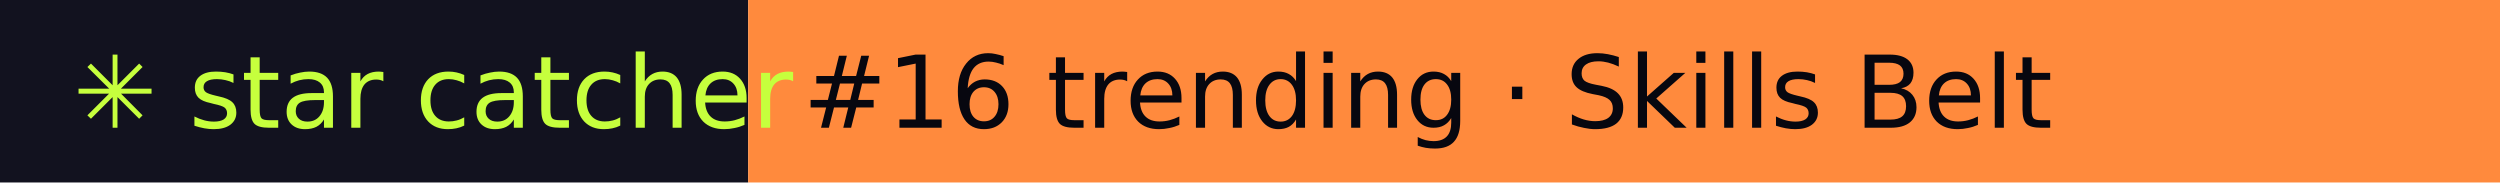
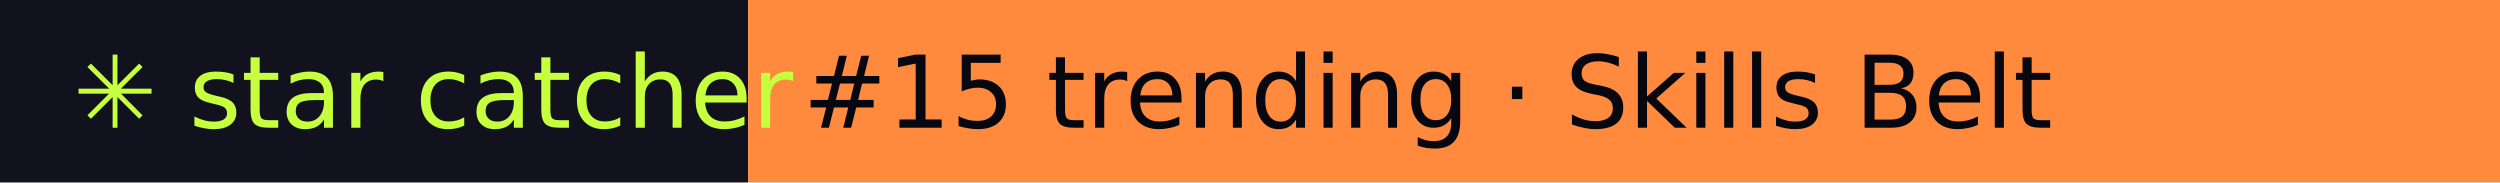
- <svg xmlns="http://www.w3.org/2000/svg" width="274" height="20" role="img" aria-label="star catcher: #16 trending · Skills Belt">
+ <svg xmlns="http://www.w3.org/2000/svg" width="274" height="20" role="img" aria-label="star catcher: #15 trending · Skills Belt">
  <rect width="82" height="20" fill="#12121F" />
  <rect x="82" width="192" height="20" fill="#FF8A3D" />
  <g font-family="Verdana,DejaVu Sans,sans-serif" font-size="11">
    <text x="8" y="14" fill="#C6FF3D">✳ star catcher</text>
-     <text x="88" y="14" fill="#07070F">#16 trending · Skills Belt</text>
+     <text x="88" y="14" fill="#07070F">#15 trending · Skills Belt</text>
  </g>
</svg>
